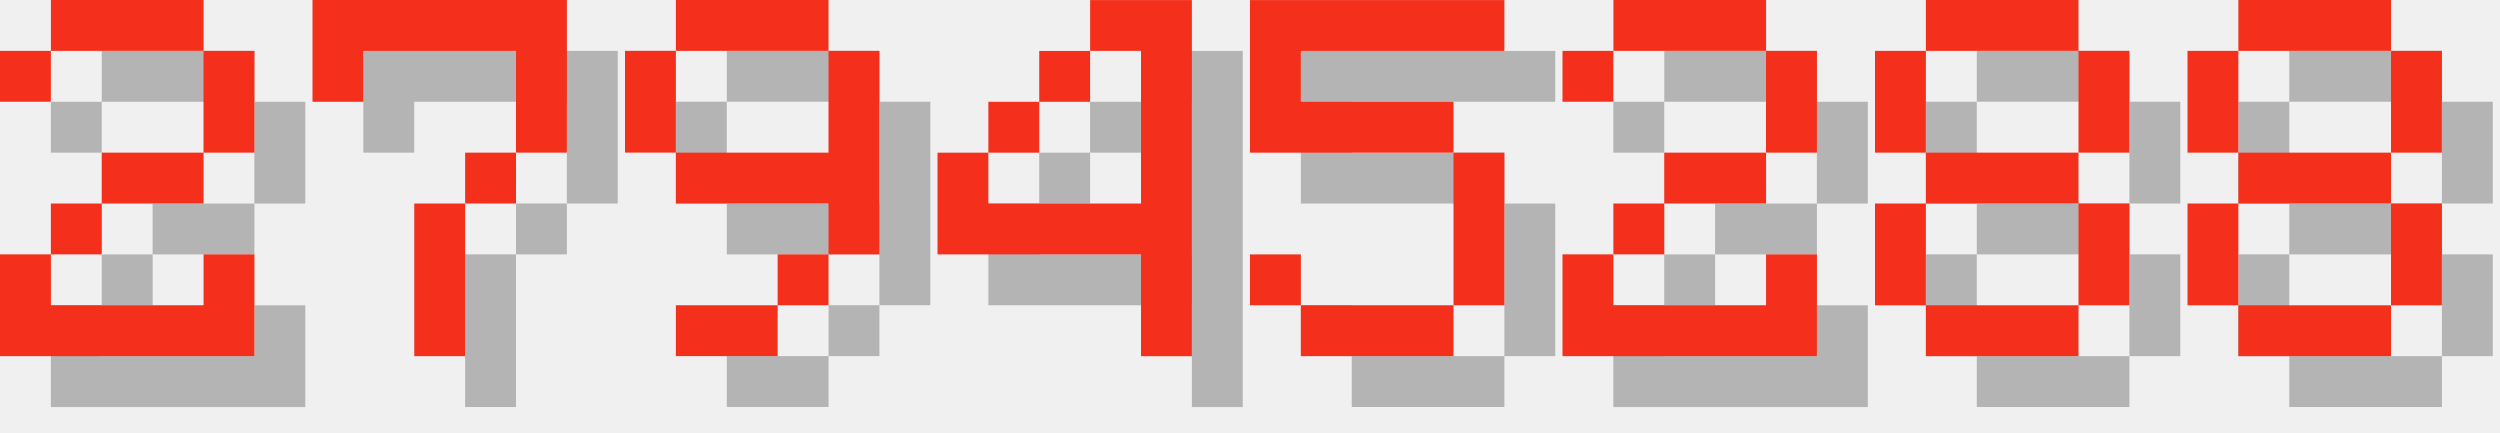
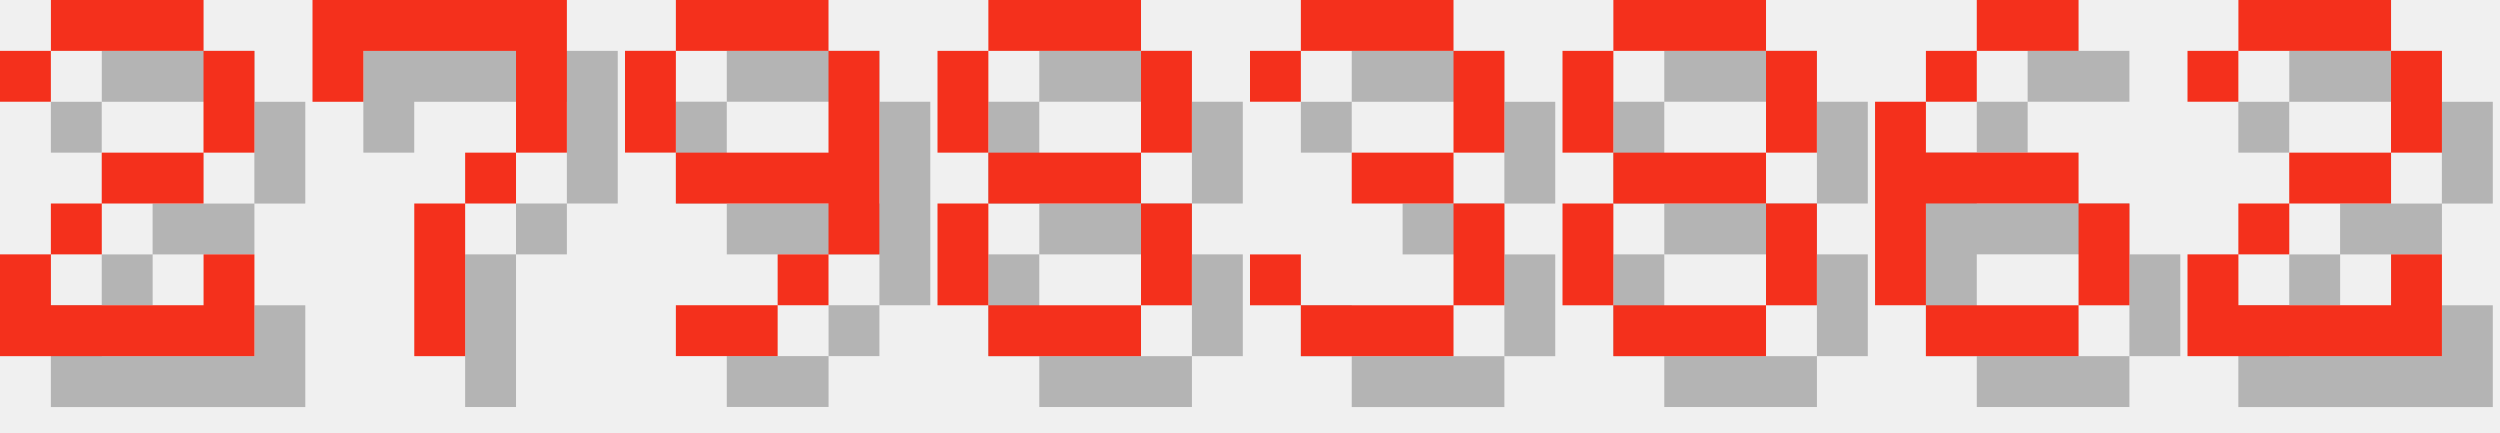
<svg xmlns="http://www.w3.org/2000/svg" version="1.1" width="208.0" height="36">
  <style>
        .text-foreground {
            fill: #F4301C;
        }
        .text-shadow {
            fill: #000000;
            fill-opacity: 0.25;
        }
    </style>
  <g class="digit" id="digit_2" transform="translate(0.0, 0), scale(4)">
    <path id="digit_2_shadow" class="text-shadow" d="m1.058 2.117v1.058h1.058v-1.058h3.175v2.117h-2.117v1.058h-1.058v1.058h-1.058v2.117h5.292v-2.117h-1.058v1.058h-3.175v-1.058h1.058v-1.058h2.117v-1.058h1.058v-2.117h-1.058v-1.058h-3.175v1.058h-1.058z" fill-opacity=".5" style="paint-order:stroke fill markers" />
    <path id="digit_2_fg" class="text-foreground" d="m0 1.058v1.058h1.058v-1.058h3.175v2.117h-2.117v1.058h-1.058v1.058h-1.058v2.117h5.292v-2.117h-1.058v1.058h-3.175v-1.058h1.058v-1.058h2.117v-1.058h1.058v-2.117h-1.058v-1.058h-3.175v1.058h-1.058z" fill="#fff" style="paint-order:stroke fill markers" />
  </g>
  <g class="digit" id="digit_7" transform="translate(26.0, 0), scale(4)">
    <path id="digit_7_shadow" class="text-shadow" d="m1.058 1.058 2e-6 2.117h1.058v-1.058h3.175v1.058l2e-7 1.058h-1.058v1.058h-1.058l4e-7 3.175 1.058 1e-7v-3.175h1.058v-1.058h1.058l5e-7 -1.058v-2.117z" fill-opacity=".5" style="paint-order:stroke fill markers" />
    <path id="digit_7_fg" class="text-foreground" d="m0 0 2e-6 2.117h1.058v-1.058h3.175v1.058l2e-7 1.058h-1.058v1.058h-1.058l4e-7 3.175 1.058 1e-7v-3.175h1.058v-1.058h1.058l5e-7 -1.058v-2.117z" fill="#fff" style="paint-order:stroke fill markers" />
  </g>
  <g class="digit" id="digit_9" transform="translate(52.0, 0), scale(4)">
    <path id="digit_9_shadow" class="text-shadow" d="m2.117 1.058v1.058h3.175v-1.058h-3.175zm3.175 1.058v2.117h-3.175v1.058h3.175v1.058h1.058v-4.233h-1.058zm0 4.233h-1.058v1.058h1.058v-1.058zm-1.058 1.058h-2.117v1.058h2.117v-1.058zm-2.117-3.175v-2.117h-1.058v2.117h1.058z" fill-opacity=".5" style="paint-order:stroke fill markers" />
    <path id="digit_9_fg" class="text-foreground" d="m1.058 0v1.058h3.175v-1.058h-3.175zm3.175 1.058v2.117h-3.175v1.058h3.175v1.058h1.058v-4.233h-1.058zm0 4.233h-1.058v1.058h1.058v-1.058zm-1.058 1.058h-2.117v1.058h2.117v-1.058zm-2.117-3.175v-2.117h-1.058v2.117h1.058z" fill="#fff" style="paint-order:stroke fill markers" />
  </g>
-   <g class="digit" id="digit_4" transform="translate(78.0, 0), scale(4)">
-     <path id="digit_4_shadow" class="text-shadow" d="m4.233 1.058v1.058h1.058v3.175h-3.175v-1.058h-1.058v2.117h4.233v2.117h1.058v-7.408h-2.117zm-2.117 3.175h1.058v-1.058h-1.058v1.058zm1.058-1.058h1.058v-1.058h-1.058v1.058z" fill-opacity=".5" style="paint-order:stroke fill markers" />
-     <path id="digit_4_fg" class="text-foreground" d="m3.175 0v1.058h1.058v3.175h-3.175v-1.058h-1.058v2.117h4.233v2.117h1.058v-7.408h-2.117zm-2.117 3.175h1.058v-1.058h-1.058v1.058zm1.058-1.058h1.058v-1.058h-1.058v1.058z" fill="#fff" style="paint-order:stroke fill markers" />
+   <g class="digit" id="digit_8" transform="translate(78.0, 0), scale(4)">
+     <path id="digit_8_shadow" class="text-shadow" d="m2.117 1.058v1.058h3.175v-1.058h-3.175zm3.175 1.058v2.117h1.058v-2.117h-1.058zm0 2.117h-3.175v1.058h3.175v-1.058zm0 1.058v2.117h1.058v-2.117h-1.058zm0 2.117h-3.175v1.058h3.175v-1.058zm-3.175 0v-2.117h-1.058v2.117h1.058zm0-3.175v-2.117h-1.058v2.117h1.058z" fill-opacity=".5" style="paint-order:stroke fill markers" />
+     <path id="digit_8_fg" class="text-foreground" d="m1.058 0v1.058h3.175v-1.058h-3.175zm3.175 1.058v2.117h1.058v-2.117h-1.058zm0 2.117h-3.175v1.058h3.175v-1.058zm0 1.058v2.117h1.058v-2.117h-1.058zm0 2.117h-3.175v1.058h3.175v-1.058zm-3.175 0v-2.117h-1.058v2.117h1.058zm0-3.175v-2.117h-1.058v2.117h1.058z" fill="#fff" style="paint-order:stroke fill markers" />
  </g>
-   <g class="digit" id="digit_5" transform="translate(104.0, 0), scale(4)">
-     <path id="digit_5_shadow" class="text-shadow" d="m1.058 1.058v3.175h4.233v3.175h-3.175v-1.058h-1.058v1.058h1.058v1.058h3.175v-1.058h1.058v-3.175h-1.058v-1.058h-3.175v-1.058h4.233v-1.058h-5.292z" fill-opacity=".5" style="paint-order:stroke fill markers" />
-     <path id="digit_5_fg" class="text-foreground" d="m0 0v3.175h4.233v3.175h-3.175v-1.058h-1.058v1.058h1.058v1.058h3.175v-1.058h1.058v-3.175h-1.058v-1.058h-3.175v-1.058h4.233v-1.058h-5.292z" fill="#fff" style="paint-order:stroke fill markers" />
+   <g class="digit" id="digit_3" transform="translate(104.0, 0), scale(4)">
+     <path id="digit_3_shadow" class="text-shadow" d="m1.058 2.117v1.058h1.058v-1.058h3.175v2.117h-2.117v1.058h2.117v2.117h-3.175v-1.058h-1.058v1.058h1.058v1.058h3.175v-1.058h1.058v-2.117h-1.058v-1.058h1.058v-2.117h-1.058v-1.058h-3.175v1.058h-1.058z" fill-opacity=".5" style="paint-order:stroke fill markers" />
+     <path id="digit_3_fg" class="text-foreground" d="m0 1.058v1.058h1.058v-1.058h3.175v2.117h-2.117v1.058h2.117v2.117h-3.175v-1.058h-1.058v1.058h1.058v1.058h3.175v-1.058h1.058v-2.117h-1.058v-1.058h1.058v-2.117h-1.058v-1.058h-3.175v1.058h-1.058z" fill="#fff" style="paint-order:stroke fill markers" />
  </g>
-   <g class="digit" id="digit_2" transform="translate(130.0, 0), scale(4)">
+   <g class="digit" id="digit_8" transform="translate(130.0, 0), scale(4)">
+     <path id="digit_8_shadow" class="text-shadow" d="m2.117 1.058v1.058h3.175v-1.058h-3.175zm3.175 1.058v2.117h1.058v-2.117h-1.058zm0 2.117h-3.175v1.058h3.175v-1.058zm0 1.058v2.117h1.058v-2.117h-1.058zm0 2.117h-3.175v1.058h3.175v-1.058zm-3.175 0v-2.117h-1.058v2.117h1.058zm0-3.175v-2.117h-1.058v2.117h1.058z" fill-opacity=".5" style="paint-order:stroke fill markers" />
+     <path id="digit_8_fg" class="text-foreground" d="m1.058 0v1.058h3.175v-1.058h-3.175zm3.175 1.058v2.117h1.058v-2.117h-1.058zm0 2.117h-3.175v1.058h3.175v-1.058zm0 1.058v2.117h1.058v-2.117h-1.058zm0 2.117h-3.175v1.058h3.175v-1.058zm-3.175 0v-2.117h-1.058v2.117h1.058zm0-3.175v-2.117h-1.058v2.117h1.058z" fill="#fff" style="paint-order:stroke fill markers" />
+   </g>
+   <g class="digit" id="digit_6" transform="translate(156.0, 0), scale(4)">
+     <path id="digit_6_shadow" class="text-shadow" d="m3.175 1.058v1.058h2.117v-1.058h-2.117zm0 1.058h-1.058v1.058h1.058v-1.058zm-1.058 1.058h-1.058v4.233h1.058v-2.117h3.175v-1.058h-3.175v-1.058zm3.175 2.117v2.117h1.058v-2.117h-1.058zm0 2.117h-3.175v1.058h3.175v-1.058z" fill-opacity=".5" style="paint-order:stroke fill markers" />
+     <path id="digit_6_fg" class="text-foreground" d="m2.117 0v1.058h2.117v-1.058h-2.117zm0 1.058h-1.058v1.058h1.058v-1.058zm-1.058 1.058h-1.058v4.233h1.058v-2.117h3.175v-1.058h-3.175v-1.058zm3.175 2.117v2.117h1.058v-2.117h-1.058zm0 2.117h-3.175v1.058h3.175v-1.058z" fill="#fff" style="paint-order:stroke fill markers" />
+   </g>
+   <g class="digit" id="digit_2" transform="translate(182.0, 0), scale(4)">
    <path id="digit_2_shadow" class="text-shadow" d="m1.058 2.117v1.058h1.058v-1.058h3.175v2.117h-2.117v1.058h-1.058v1.058h-1.058v2.117h5.292v-2.117h-1.058v1.058h-3.175v-1.058h1.058v-1.058h2.117v-1.058h1.058v-2.117h-1.058v-1.058h-3.175v1.058h-1.058z" fill-opacity=".5" style="paint-order:stroke fill markers" />
    <path id="digit_2_fg" class="text-foreground" d="m0 1.058v1.058h1.058v-1.058h3.175v2.117h-2.117v1.058h-1.058v1.058h-1.058v2.117h5.292v-2.117h-1.058v1.058h-3.175v-1.058h1.058v-1.058h2.117v-1.058h1.058v-2.117h-1.058v-1.058h-3.175v1.058h-1.058z" fill="#fff" style="paint-order:stroke fill markers" />
  </g>
-   <g class="digit" id="digit_8" transform="translate(156.0, 0), scale(4)">
-     <path id="digit_8_shadow" class="text-shadow" d="m2.117 1.058v1.058h3.175v-1.058h-3.175zm3.175 1.058v2.117h1.058v-2.117h-1.058zm0 2.117h-3.175v1.058h3.175v-1.058zm0 1.058v2.117h1.058v-2.117h-1.058zm0 2.117h-3.175v1.058h3.175v-1.058zm-3.175 0v-2.117h-1.058v2.117h1.058zm0-3.175v-2.117h-1.058v2.117h1.058z" fill-opacity=".5" style="paint-order:stroke fill markers" />
-     <path id="digit_8_fg" class="text-foreground" d="m1.058 0v1.058h3.175v-1.058h-3.175zm3.175 1.058v2.117h1.058v-2.117h-1.058zm0 2.117h-3.175v1.058h3.175v-1.058zm0 1.058v2.117h1.058v-2.117h-1.058zm0 2.117h-3.175v1.058h3.175v-1.058zm-3.175 0v-2.117h-1.058v2.117h1.058zm0-3.175v-2.117h-1.058v2.117h1.058z" fill="#fff" style="paint-order:stroke fill markers" />
-   </g>
-   <g class="digit" id="digit_8" transform="translate(182.0, 0), scale(4)">
-     <path id="digit_8_shadow" class="text-shadow" d="m2.117 1.058v1.058h3.175v-1.058h-3.175zm3.175 1.058v2.117h1.058v-2.117h-1.058zm0 2.117h-3.175v1.058h3.175v-1.058zm0 1.058v2.117h1.058v-2.117h-1.058zm0 2.117h-3.175v1.058h3.175v-1.058zm-3.175 0v-2.117h-1.058v2.117h1.058zm0-3.175v-2.117h-1.058v2.117h1.058z" fill-opacity=".5" style="paint-order:stroke fill markers" />
-     <path id="digit_8_fg" class="text-foreground" d="m1.058 0v1.058h3.175v-1.058h-3.175zm3.175 1.058v2.117h1.058v-2.117h-1.058zm0 2.117h-3.175v1.058h3.175v-1.058zm0 1.058v2.117h1.058v-2.117h-1.058zm0 2.117h-3.175v1.058h3.175v-1.058zm-3.175 0v-2.117h-1.058v2.117h1.058zm0-3.175v-2.117h-1.058v2.117h1.058z" fill="#fff" style="paint-order:stroke fill markers" />
-   </g>
</svg>
